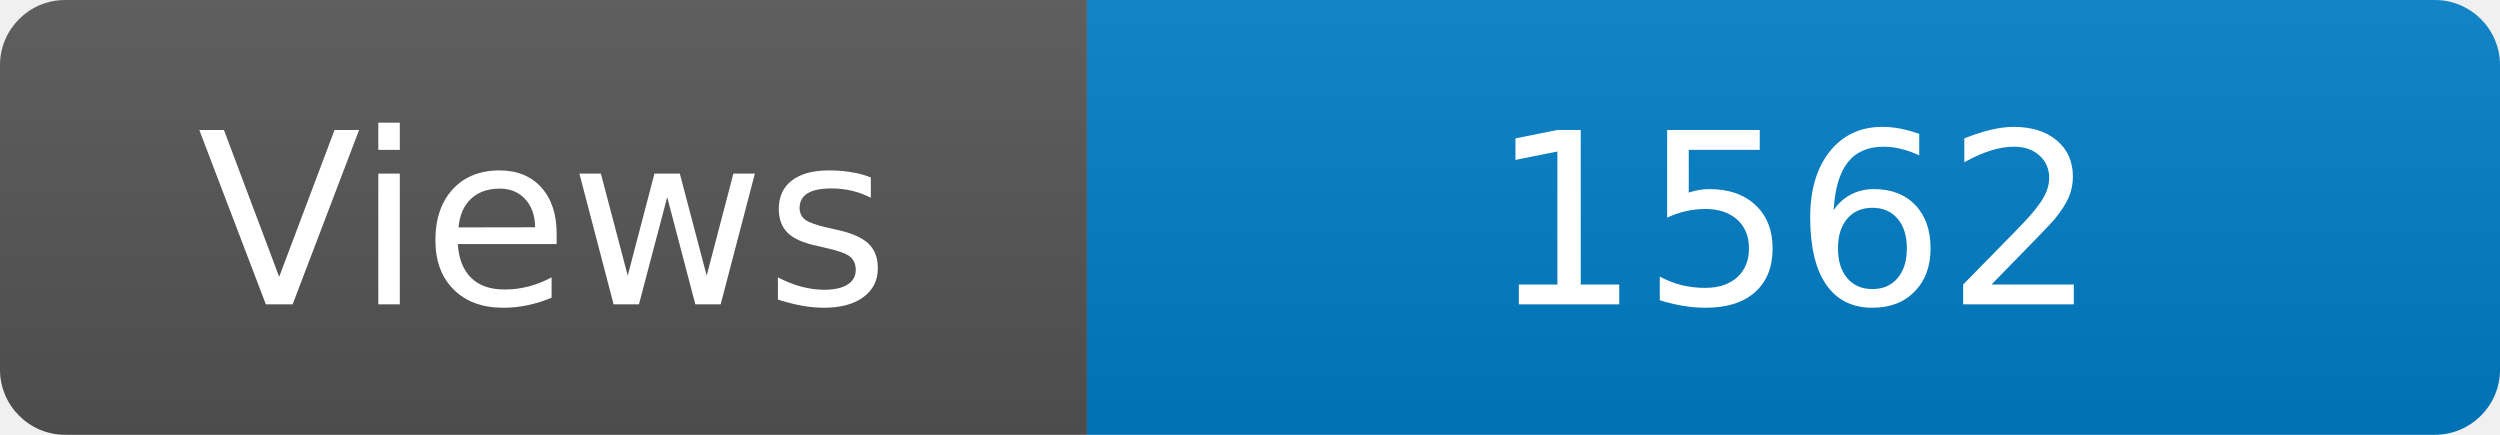
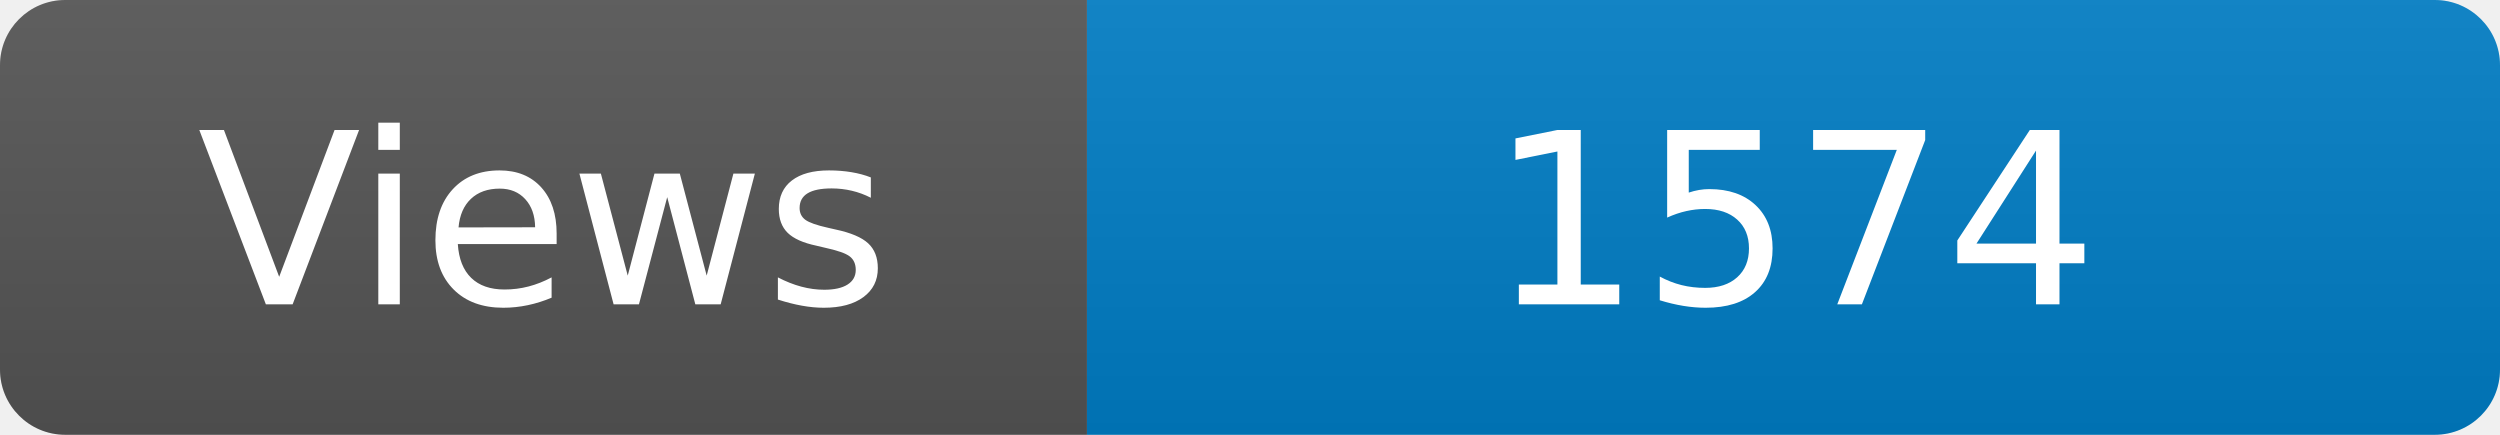
<svg xmlns="http://www.w3.org/2000/svg" width="115" height="20" role="img" aria-label="Maintained?: yes">
  <linearGradient id="s" x2="0" y2="100%">
    <stop offset="0" stop-color="#bbb" stop-opacity=".1" />
    <stop offset="1" stop-opacity=".1" />
  </linearGradient>
  <clipPath id="r">
    <rect width="115" height="20" rx="3" fill="#fff" />
  </clipPath>
  <g clip-path="url(#r)">
    <rect width="50" height="20" fill="#555" />
    <rect x="50" width="160" height="20" fill="#007ec6" />
    <rect width="115" height="20" fill="url(#s)" />
  </g>
  <g fill="#fff" text-anchor="middle" font-family="Verdana,Geneva,DejaVu Sans,sans-serif" font-size="110">
    <text x="250" y="140" transform="scale(.1)" fill="#fff">Views</text>
-     <text x="825" y="140" transform="scale(.1)" fill="#fff">1562</text>
+     <text x="825" y="140" transform="scale(.1)" fill="#fff">1574</text>
  </g>
</svg>
